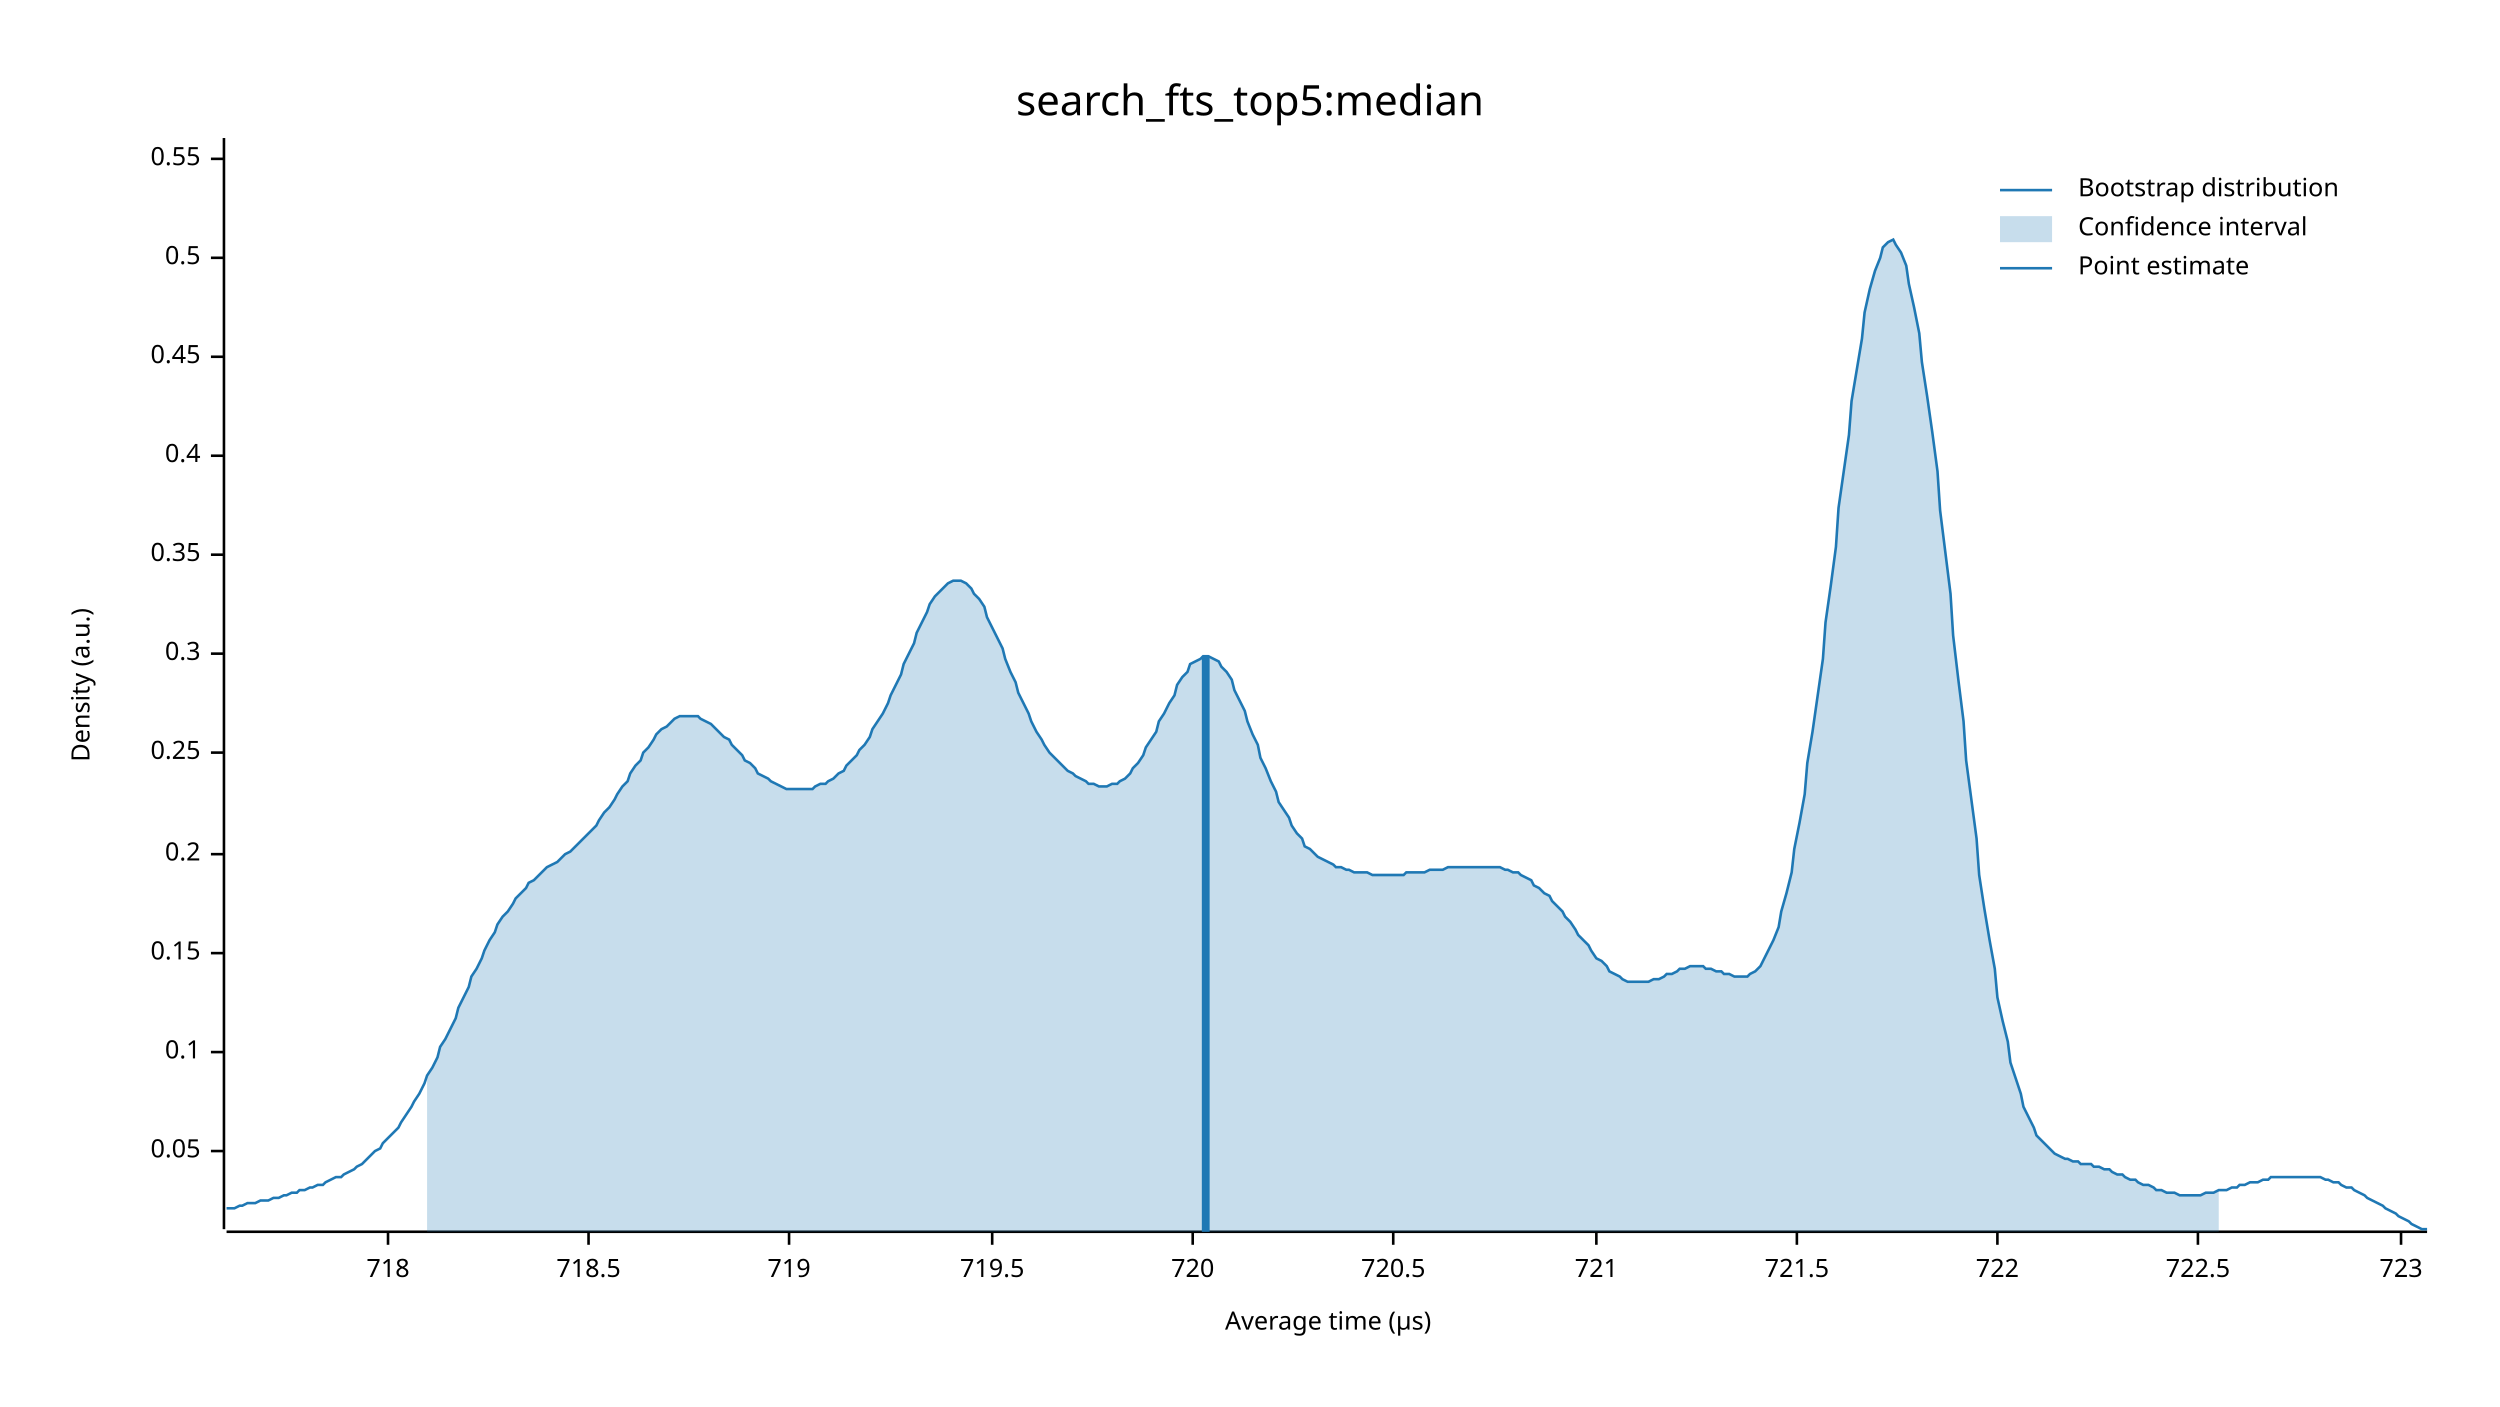
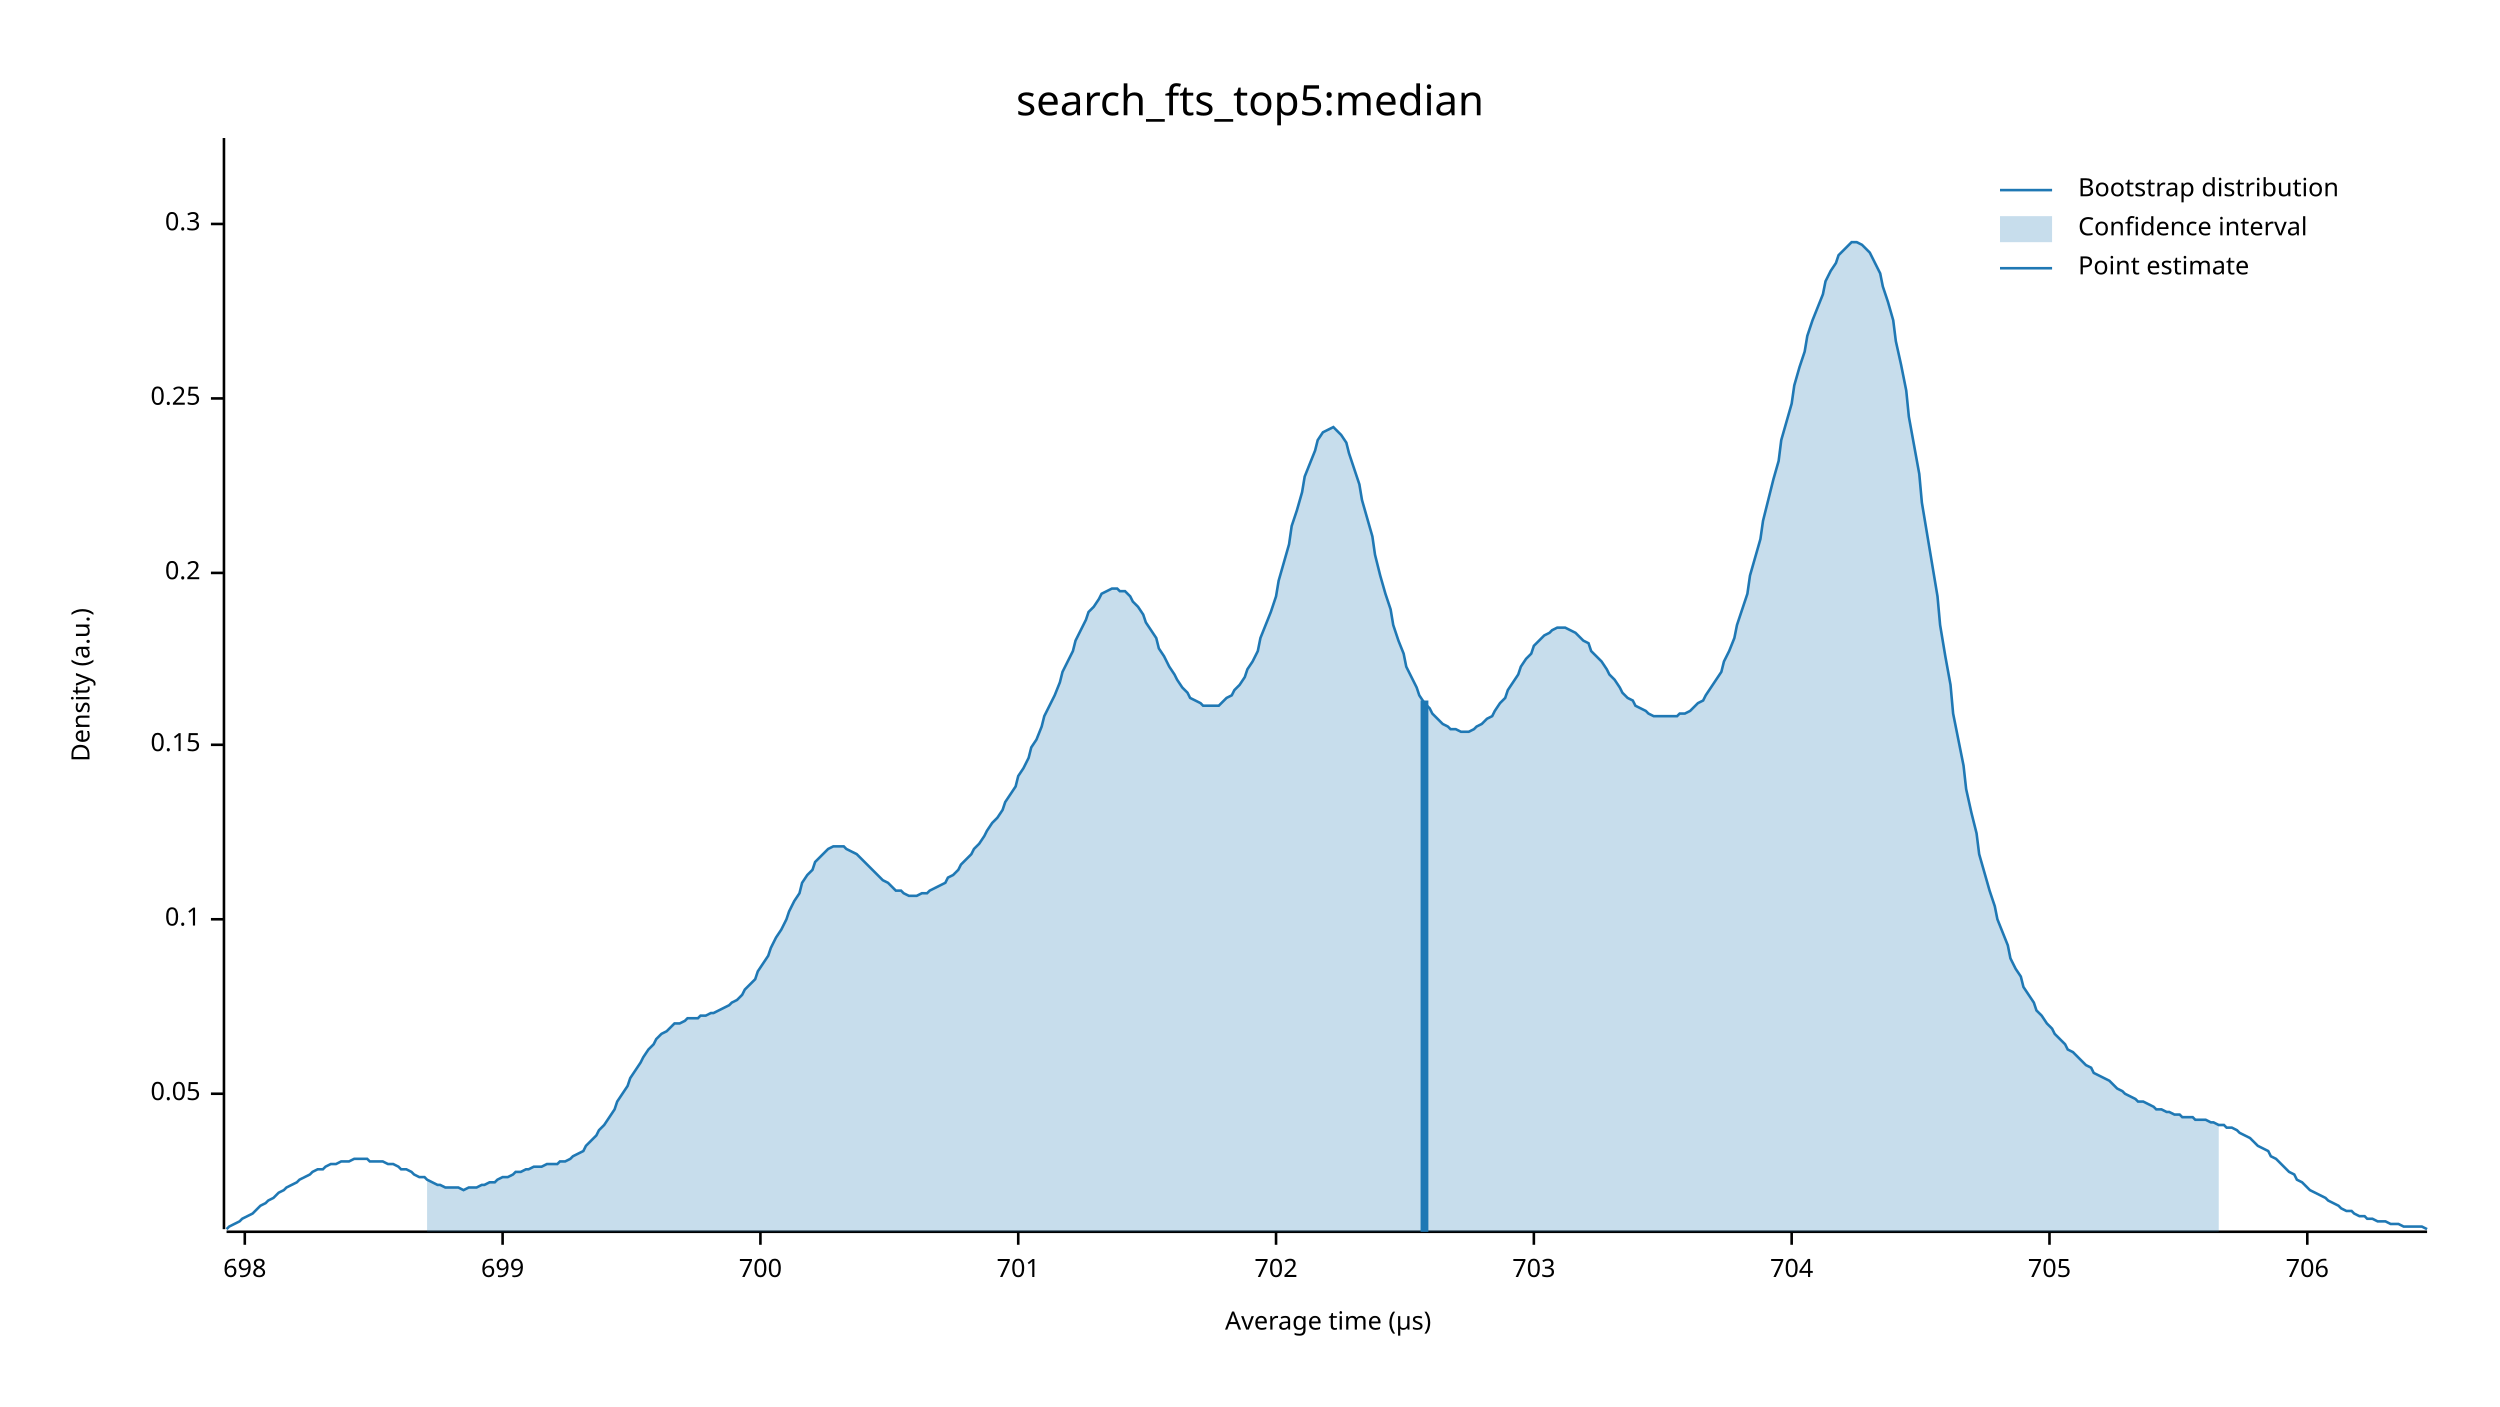
<svg xmlns="http://www.w3.org/2000/svg" width="960" height="540" viewBox="0 0 960 540">
  <text x="480" y="32" dy="0.76em" text-anchor="middle" font-family="sans-serif" font-size="16.129" opacity="1" fill="#000000">
search_fts_top5:median
</text>
  <text x="27" y="263" dy="0.76em" text-anchor="middle" font-family="sans-serif" font-size="9.677" opacity="1" fill="#000000" transform="rotate(270, 27, 263)">
Density (a.u.)
</text>
  <text x="510" y="513" dy="-0.5ex" text-anchor="middle" font-family="sans-serif" font-size="9.677" opacity="1" fill="#000000">
Average time (µs)
</text>
  <polyline fill="none" opacity="1" stroke="#000000" stroke-width="1" points="86,53 86,472 " />
-   <text x="77" y="442" dy="0.5ex" text-anchor="end" font-family="sans-serif" font-size="9.677" opacity="1" fill="#000000">
+   <text x="77" y="420" dy="0.5ex" text-anchor="end" font-family="sans-serif" font-size="9.677" opacity="1" fill="#000000">
0.05
</text>
-   <polyline fill="none" opacity="1" stroke="#000000" stroke-width="1" points="81,442 86,442 " />
-   <text x="77" y="404" dy="0.5ex" text-anchor="end" font-family="sans-serif" font-size="9.677" opacity="1" fill="#000000">
+   <polyline fill="none" opacity="1" stroke="#000000" stroke-width="1" points="81,420 86,420 " />
+   <text x="77" y="353" dy="0.5ex" text-anchor="end" font-family="sans-serif" font-size="9.677" opacity="1" fill="#000000">
0.1
</text>
-   <polyline fill="none" opacity="1" stroke="#000000" stroke-width="1" points="81,404 86,404 " />
-   <text x="77" y="366" dy="0.5ex" text-anchor="end" font-family="sans-serif" font-size="9.677" opacity="1" fill="#000000">
+   <polyline fill="none" opacity="1" stroke="#000000" stroke-width="1" points="81,353 86,353 " />
+   <text x="77" y="286" dy="0.5ex" text-anchor="end" font-family="sans-serif" font-size="9.677" opacity="1" fill="#000000">
0.15
</text>
-   <polyline fill="none" opacity="1" stroke="#000000" stroke-width="1" points="81,366 86,366 " />
-   <text x="77" y="328" dy="0.5ex" text-anchor="end" font-family="sans-serif" font-size="9.677" opacity="1" fill="#000000">
+   <polyline fill="none" opacity="1" stroke="#000000" stroke-width="1" points="81,286 86,286 " />
+   <text x="77" y="220" dy="0.5ex" text-anchor="end" font-family="sans-serif" font-size="9.677" opacity="1" fill="#000000">
0.2
</text>
-   <polyline fill="none" opacity="1" stroke="#000000" stroke-width="1" points="81,328 86,328 " />
-   <text x="77" y="289" dy="0.5ex" text-anchor="end" font-family="sans-serif" font-size="9.677" opacity="1" fill="#000000">
+   <polyline fill="none" opacity="1" stroke="#000000" stroke-width="1" points="81,220 86,220 " />
+   <text x="77" y="153" dy="0.5ex" text-anchor="end" font-family="sans-serif" font-size="9.677" opacity="1" fill="#000000">
0.25
</text>
-   <polyline fill="none" opacity="1" stroke="#000000" stroke-width="1" points="81,289 86,289 " />
-   <text x="77" y="251" dy="0.5ex" text-anchor="end" font-family="sans-serif" font-size="9.677" opacity="1" fill="#000000">
+   <polyline fill="none" opacity="1" stroke="#000000" stroke-width="1" points="81,153 86,153 " />
+   <text x="77" y="86" dy="0.5ex" text-anchor="end" font-family="sans-serif" font-size="9.677" opacity="1" fill="#000000">
0.3
</text>
-   <polyline fill="none" opacity="1" stroke="#000000" stroke-width="1" points="81,251 86,251 " />
-   <text x="77" y="213" dy="0.5ex" text-anchor="end" font-family="sans-serif" font-size="9.677" opacity="1" fill="#000000">
- 0.35
+   <polyline fill="none" opacity="1" stroke="#000000" stroke-width="1" points="81,86 86,86 " />
+   <polyline fill="none" opacity="1" stroke="#000000" stroke-width="1" points="87,473 932,473 " />
+   <text x="94" y="483" dy="0.76em" text-anchor="middle" font-family="sans-serif" font-size="9.677" opacity="1" fill="#000000">
+ 698
</text>
-   <polyline fill="none" opacity="1" stroke="#000000" stroke-width="1" points="81,213 86,213 " />
-   <text x="77" y="175" dy="0.5ex" text-anchor="end" font-family="sans-serif" font-size="9.677" opacity="1" fill="#000000">
- 0.4
+   <polyline fill="none" opacity="1" stroke="#000000" stroke-width="1" points="94,473 94,478 " />
+   <text x="193" y="483" dy="0.76em" text-anchor="middle" font-family="sans-serif" font-size="9.677" opacity="1" fill="#000000">
+ 699
</text>
-   <polyline fill="none" opacity="1" stroke="#000000" stroke-width="1" points="81,175 86,175 " />
-   <text x="77" y="137" dy="0.5ex" text-anchor="end" font-family="sans-serif" font-size="9.677" opacity="1" fill="#000000">
- 0.45
+   <polyline fill="none" opacity="1" stroke="#000000" stroke-width="1" points="193,473 193,478 " />
+   <text x="292" y="483" dy="0.76em" text-anchor="middle" font-family="sans-serif" font-size="9.677" opacity="1" fill="#000000">
+ 700
</text>
-   <polyline fill="none" opacity="1" stroke="#000000" stroke-width="1" points="81,137 86,137 " />
-   <text x="77" y="99" dy="0.5ex" text-anchor="end" font-family="sans-serif" font-size="9.677" opacity="1" fill="#000000">
- 0.5
+   <polyline fill="none" opacity="1" stroke="#000000" stroke-width="1" points="292,473 292,478 " />
+   <text x="391" y="483" dy="0.76em" text-anchor="middle" font-family="sans-serif" font-size="9.677" opacity="1" fill="#000000">
+ 701
</text>
-   <polyline fill="none" opacity="1" stroke="#000000" stroke-width="1" points="81,99 86,99 " />
-   <text x="77" y="61" dy="0.5ex" text-anchor="end" font-family="sans-serif" font-size="9.677" opacity="1" fill="#000000">
- 0.55
+   <polyline fill="none" opacity="1" stroke="#000000" stroke-width="1" points="391,473 391,478 " />
+   <text x="490" y="483" dy="0.76em" text-anchor="middle" font-family="sans-serif" font-size="9.677" opacity="1" fill="#000000">
+ 702
</text>
-   <polyline fill="none" opacity="1" stroke="#000000" stroke-width="1" points="81,61 86,61 " />
-   <polyline fill="none" opacity="1" stroke="#000000" stroke-width="1" points="87,473 932,473 " />
-   <text x="149" y="483" dy="0.76em" text-anchor="middle" font-family="sans-serif" font-size="9.677" opacity="1" fill="#000000">
- 718
+   <polyline fill="none" opacity="1" stroke="#000000" stroke-width="1" points="490,473 490,478 " />
+   <text x="589" y="483" dy="0.76em" text-anchor="middle" font-family="sans-serif" font-size="9.677" opacity="1" fill="#000000">
+ 703
</text>
-   <polyline fill="none" opacity="1" stroke="#000000" stroke-width="1" points="149,473 149,478 " />
-   <text x="226" y="483" dy="0.76em" text-anchor="middle" font-family="sans-serif" font-size="9.677" opacity="1" fill="#000000">
- 718.5
+   <polyline fill="none" opacity="1" stroke="#000000" stroke-width="1" points="589,473 589,478 " />
+   <text x="688" y="483" dy="0.76em" text-anchor="middle" font-family="sans-serif" font-size="9.677" opacity="1" fill="#000000">
+ 704
</text>
-   <polyline fill="none" opacity="1" stroke="#000000" stroke-width="1" points="226,473 226,478 " />
-   <text x="303" y="483" dy="0.76em" text-anchor="middle" font-family="sans-serif" font-size="9.677" opacity="1" fill="#000000">
- 719
+   <polyline fill="none" opacity="1" stroke="#000000" stroke-width="1" points="688,473 688,478 " />
+   <text x="787" y="483" dy="0.76em" text-anchor="middle" font-family="sans-serif" font-size="9.677" opacity="1" fill="#000000">
+ 705
</text>
-   <polyline fill="none" opacity="1" stroke="#000000" stroke-width="1" points="303,473 303,478 " />
-   <text x="381" y="483" dy="0.76em" text-anchor="middle" font-family="sans-serif" font-size="9.677" opacity="1" fill="#000000">
- 719.5
+   <polyline fill="none" opacity="1" stroke="#000000" stroke-width="1" points="787,473 787,478 " />
+   <text x="886" y="483" dy="0.76em" text-anchor="middle" font-family="sans-serif" font-size="9.677" opacity="1" fill="#000000">
+ 706
</text>
-   <polyline fill="none" opacity="1" stroke="#000000" stroke-width="1" points="381,473 381,478 " />
-   <text x="458" y="483" dy="0.76em" text-anchor="middle" font-family="sans-serif" font-size="9.677" opacity="1" fill="#000000">
- 720
- </text>
-   <polyline fill="none" opacity="1" stroke="#000000" stroke-width="1" points="458,473 458,478 " />
-   <text x="535" y="483" dy="0.76em" text-anchor="middle" font-family="sans-serif" font-size="9.677" opacity="1" fill="#000000">
- 720.5
- </text>
-   <polyline fill="none" opacity="1" stroke="#000000" stroke-width="1" points="535,473 535,478 " />
-   <text x="613" y="483" dy="0.76em" text-anchor="middle" font-family="sans-serif" font-size="9.677" opacity="1" fill="#000000">
- 721
- </text>
-   <polyline fill="none" opacity="1" stroke="#000000" stroke-width="1" points="613,473 613,478 " />
-   <text x="690" y="483" dy="0.76em" text-anchor="middle" font-family="sans-serif" font-size="9.677" opacity="1" fill="#000000">
- 721.5
- </text>
-   <polyline fill="none" opacity="1" stroke="#000000" stroke-width="1" points="690,473 690,478 " />
-   <text x="767" y="483" dy="0.76em" text-anchor="middle" font-family="sans-serif" font-size="9.677" opacity="1" fill="#000000">
- 722
- </text>
-   <polyline fill="none" opacity="1" stroke="#000000" stroke-width="1" points="767,473 767,478 " />
-   <text x="844" y="483" dy="0.76em" text-anchor="middle" font-family="sans-serif" font-size="9.677" opacity="1" fill="#000000">
- 722.5
- </text>
-   <polyline fill="none" opacity="1" stroke="#000000" stroke-width="1" points="844,473 844,478 " />
-   <text x="922" y="483" dy="0.76em" text-anchor="middle" font-family="sans-serif" font-size="9.677" opacity="1" fill="#000000">
- 723
- </text>
-   <polyline fill="none" opacity="1" stroke="#000000" stroke-width="1" points="922,473 922,478 " />
-   <polyline fill="none" opacity="1" stroke="#1F78B4" stroke-width="1" points="87,464 88,464 90,464 92,463 93,463 95,462 97,462 98,462 100,461 102,461 103,461 105,460 107,460 109,459 110,459 112,458 114,458 115,457 117,457 119,456 120,456 122,455 124,455 125,454 127,453 129,452 131,452 132,451 134,450 136,449 137,448 139,447 141,445 142,444 144,442 146,441 147,439 149,437 151,435 153,433 154,431 156,428 158,425 159,423 161,420 163,416 164,413 166,410 168,406 169,402 171,399 173,395 175,391 176,387 178,383 180,379 181,375 183,372 185,368 186,365 188,361 190,358 191,355 193,352 195,350 197,347 198,345 200,343 202,341 203,339 205,338 207,336 208,335 210,333 212,332 214,331 215,330 217,328 219,327 220,326 222,324 224,322 225,321 227,319 229,317 230,315 232,312 234,310 236,307 237,305 239,302 241,300 242,297 244,294 246,292 247,289 249,287 251,284 252,282 254,280 256,279 258,277 259,276 261,275 263,275 264,275 266,275 268,275 269,276 271,277 273,278 274,279 276,281 278,283 280,284 281,286 283,288 285,290 286,292 288,293 290,295 291,297 293,298 295,299 296,300 298,301 300,302 302,303 303,303 305,303 307,303 308,303 310,303 312,303 313,302 315,301 317,301 318,300 320,299 322,297 324,296 325,294 327,292 329,290 330,288 332,286 334,283 335,280 337,277 339,274 341,270 342,267 344,263 346,259 347,255 349,251 351,247 352,243 354,239 356,235 357,232 359,229 361,227 363,225 364,224 366,223 368,223 369,223 371,224 373,226 374,228 376,230 378,233 379,237 381,241 383,245 385,249 386,253 388,258 390,262 391,266 393,270 395,274 396,277 398,281 400,284 401,286 403,289 405,291 407,293 408,294 410,296 412,297 413,298 415,299 417,300 418,301 420,301 422,302 423,302 425,302 427,301 429,301 430,300 432,299 434,297 435,295 437,293 439,290 440,287 442,284 444,281 445,277 447,274 449,270 451,267 452,263 454,260 456,258 457,255 459,254 461,253 462,252 464,252 466,253 468,254 469,256 471,258 473,261 474,265 476,269 478,273 479,277 481,282 483,286 484,291 486,295 488,300 490,304 491,308 493,311 495,314 496,317 498,320 500,322 501,325 503,326 505,328 506,329 508,330 510,331 512,332 513,333 515,333 517,334 518,334 520,335 522,335 523,335 525,335 527,336 528,336 530,336 532,336 534,336 535,336 537,336 539,336 540,335 542,335 544,335 545,335 547,335 549,334 550,334 552,334 554,334 556,333 557,333 559,333 561,333 562,333 564,333 566,333 567,333 569,333 571,333 573,333 574,333 576,333 578,334 579,334 581,335 583,335 584,336 586,337 588,338 589,340 591,341 593,343 595,344 596,346 598,348 600,350 601,352 603,354 605,357 606,359 608,361 610,363 611,365 613,368 615,369 617,371 618,373 620,374 622,375 623,376 625,377 627,377 628,377 630,377 632,377 633,377 635,376 637,376 639,375 640,374 642,374 644,373 645,372 647,372 649,371 650,371 652,371 654,371 655,372 657,372 659,373 661,373 662,374 664,374 666,375 667,375 669,375 671,375 672,374 674,373 676,371 677,369 679,365 681,361 683,356 684,350 686,343 688,335 689,326 691,316 693,305 694,293 696,281 698,267 700,253 701,239 703,225 705,210 706,195 708,181 710,167 711,154 713,142 715,130 716,120 718,111 720,104 722,99 723,95 725,93 727,92 728,94 730,97 732,102 733,109 735,118 737,128 738,139 740,152 742,166 744,181 745,196 747,212 749,228 750,244 752,261 754,277 755,292 757,307 759,322 760,336 762,349 764,361 766,372 767,383 769,392 771,400 772,408 774,414 776,420 777,425 779,429 781,433 782,436 784,438 786,440 788,442 789,443 791,444 793,445 794,445 796,446 798,446 799,447 801,447 803,447 804,448 806,448 808,449 810,449 811,450 813,451 815,451 816,452 818,453 820,453 821,454 823,455 825,455 827,456 828,457 830,457 832,458 833,458 835,458 837,459 838,459 840,459 842,459 843,459 845,459 847,458 849,458 850,458 852,457 854,457 855,457 857,456 859,456 860,455 862,455 864,454 865,454 867,454 869,453 871,453 872,452 874,452 876,452 877,452 879,452 881,452 882,452 884,452 886,452 887,452 889,452 891,452 893,453 894,453 896,454 898,454 899,455 901,456 903,456 904,457 906,458 908,459 909,460 911,461 913,462 915,463 916,464 918,465 920,466 921,467 923,468 925,469 926,470 928,471 930,472 932,472 " />
-   <polygon opacity="0.25" fill="#1F78B4" points="164,413 166,410 168,406 169,402 171,399 173,395 175,391 176,387 178,383 180,379 181,375 183,372 185,368 186,365 188,361 190,358 191,355 193,352 195,350 197,347 198,345 200,343 202,341 203,339 205,338 207,336 208,335 210,333 212,332 214,331 215,330 217,328 219,327 220,326 222,324 224,322 225,321 227,319 229,317 230,315 232,312 234,310 236,307 237,305 239,302 241,300 242,297 244,294 246,292 247,289 249,287 251,284 252,282 254,280 256,279 258,277 259,276 261,275 263,275 264,275 266,275 268,275 269,276 271,277 273,278 274,279 276,281 278,283 280,284 281,286 283,288 285,290 286,292 288,293 290,295 291,297 293,298 295,299 296,300 298,301 300,302 302,303 303,303 305,303 307,303 308,303 310,303 312,303 313,302 315,301 317,301 318,300 320,299 322,297 324,296 325,294 327,292 329,290 330,288 332,286 334,283 335,280 337,277 339,274 341,270 342,267 344,263 346,259 347,255 349,251 351,247 352,243 354,239 356,235 357,232 359,229 361,227 363,225 364,224 366,223 368,223 369,223 371,224 373,226 374,228 376,230 378,233 379,237 381,241 383,245 385,249 386,253 388,258 390,262 391,266 393,270 395,274 396,277 398,281 400,284 401,286 403,289 405,291 407,293 408,294 410,296 412,297 413,298 415,299 417,300 418,301 420,301 422,302 423,302 425,302 427,301 429,301 430,300 432,299 434,297 435,295 437,293 439,290 440,287 442,284 444,281 445,277 447,274 449,270 451,267 452,263 454,260 456,258 457,255 459,254 461,253 462,252 464,252 466,253 468,254 469,256 471,258 473,261 474,265 476,269 478,273 479,277 481,282 483,286 484,291 486,295 488,300 490,304 491,308 493,311 495,314 496,317 498,320 500,322 501,325 503,326 505,328 506,329 508,330 510,331 512,332 513,333 515,333 517,334 518,334 520,335 522,335 523,335 525,335 527,336 528,336 530,336 532,336 534,336 535,336 537,336 539,336 540,335 542,335 544,335 545,335 547,335 549,334 550,334 552,334 554,334 556,333 557,333 559,333 561,333 562,333 564,333 566,333 567,333 569,333 571,333 573,333 574,333 576,333 578,334 579,334 581,335 583,335 584,336 586,337 588,338 589,340 591,341 593,343 595,344 596,346 598,348 600,350 601,352 603,354 605,357 606,359 608,361 610,363 611,365 613,368 615,369 617,371 618,373 620,374 622,375 623,376 625,377 627,377 628,377 630,377 632,377 633,377 635,376 637,376 639,375 640,374 642,374 644,373 645,372 647,372 649,371 650,371 652,371 654,371 655,372 657,372 659,373 661,373 662,374 664,374 666,375 667,375 669,375 671,375 672,374 674,373 676,371 677,369 679,365 681,361 683,356 684,350 686,343 688,335 689,326 691,316 693,305 694,293 696,281 698,267 700,253 701,239 703,225 705,210 706,195 708,181 710,167 711,154 713,142 715,130 716,120 718,111 720,104 722,99 723,95 725,93 727,92 728,94 730,97 732,102 733,109 735,118 737,128 738,139 740,152 742,166 744,181 745,196 747,212 749,228 750,244 752,261 754,277 755,292 757,307 759,322 760,336 762,349 764,361 766,372 767,383 769,392 771,400 772,408 774,414 776,420 777,425 779,429 781,433 782,436 784,438 786,440 788,442 789,443 791,444 793,445 794,445 796,446 798,446 799,447 801,447 803,447 804,448 806,448 808,449 810,449 811,450 813,451 815,451 816,452 818,453 820,453 821,454 823,455 825,455 827,456 828,457 830,457 832,458 833,458 835,458 837,459 838,459 840,459 842,459 843,459 845,459 847,458 849,458 850,458 852,457 852,473 164,473 " />
-   <polyline fill="none" opacity="1" stroke="#1F78B4" stroke-width="3" points="463,473 463,252 " />
+   <polyline fill="none" opacity="1" stroke="#000000" stroke-width="1" points="886,473 886,478 " />
+   <polyline fill="none" opacity="1" stroke="#1F78B4" stroke-width="1" points="87,472 88,471 90,470 92,469 93,468 95,467 97,466 98,465 100,463 102,462 103,461 105,460 107,458 109,457 110,456 112,455 114,454 115,453 117,452 119,451 120,450 122,449 124,449 125,448 127,447 129,447 131,446 132,446 134,446 136,445 137,445 139,445 141,445 142,446 144,446 146,446 147,446 149,447 151,447 153,448 154,449 156,449 158,450 159,451 161,452 163,452 164,453 166,454 168,455 169,455 171,456 173,456 175,456 176,456 178,457 180,456 181,456 183,456 185,455 186,455 188,454 190,454 191,453 193,452 195,452 197,451 198,450 200,450 202,449 203,449 205,448 207,448 208,448 210,447 212,447 214,447 215,446 217,446 219,445 220,444 222,443 224,442 225,440 227,438 229,436 230,434 232,432 234,429 236,426 237,423 239,420 241,417 242,414 244,411 246,408 247,406 249,403 251,401 252,399 254,397 256,396 258,394 259,393 261,393 263,392 264,391 266,391 268,391 269,390 271,390 273,389 274,389 276,388 278,387 280,386 281,385 283,384 285,382 286,380 288,378 290,376 291,373 293,370 295,367 296,364 298,360 300,357 302,353 303,350 305,346 307,343 308,339 310,336 312,334 313,331 315,329 317,327 318,326 320,325 322,325 324,325 325,326 327,327 329,328 330,329 332,331 334,333 335,334 337,336 339,338 341,339 342,340 344,342 346,342 347,343 349,344 351,344 352,344 354,343 356,343 357,342 359,341 361,340 363,339 364,337 366,336 368,334 369,332 371,330 373,328 374,326 376,324 378,321 379,319 381,316 383,314 385,311 386,308 388,305 390,302 391,298 393,295 395,291 396,287 398,284 400,279 401,275 403,271 405,267 407,262 408,258 410,254 412,250 413,246 415,242 417,238 418,235 420,233 422,230 423,228 425,227 427,226 429,226 430,227 432,227 434,229 435,231 437,233 439,236 440,239 442,242 444,245 445,249 447,252 449,256 451,259 452,261 454,264 456,266 457,268 459,269 461,270 462,271 464,271 466,271 468,271 469,270 471,268 473,267 474,265 476,263 478,260 479,257 481,254 483,250 484,245 486,240 488,235 490,229 491,223 493,216 495,209 496,202 498,196 500,189 501,183 503,178 505,173 506,169 508,166 510,165 512,164 513,165 515,167 517,170 518,174 520,180 522,186 523,192 525,199 527,206 528,213 530,221 532,228 534,234 535,240 537,246 539,251 540,256 542,260 544,264 545,267 547,270 549,272 550,274 552,276 554,278 556,279 557,280 559,280 561,281 562,281 564,281 566,280 567,279 569,278 571,276 573,275 574,273 576,270 578,268 579,265 581,262 583,259 584,256 586,253 588,251 589,248 591,246 593,244 595,243 596,242 598,241 600,241 601,241 603,242 605,243 606,244 608,246 610,247 611,250 613,252 615,254 617,257 618,259 620,261 622,264 623,266 625,268 627,269 628,271 630,272 632,273 633,274 635,275 637,275 639,275 640,275 642,275 644,275 645,274 647,274 649,273 650,272 652,270 654,269 655,267 657,264 659,261 661,258 662,254 664,250 666,245 667,240 669,234 671,228 672,221 674,214 676,207 677,200 679,192 681,184 683,177 684,169 686,162 688,155 689,148 691,141 693,135 694,129 696,123 698,118 700,113 701,108 703,104 705,101 706,98 708,96 710,94 711,93 713,93 715,94 716,95 718,97 720,101 722,105 723,110 725,116 727,123 728,131 730,140 732,150 733,160 735,171 737,182 738,193 740,205 742,217 744,229 745,240 747,252 749,263 750,274 752,284 754,294 755,303 757,312 759,320 760,328 762,335 764,342 766,348 767,353 769,358 771,363 772,368 774,372 776,375 777,379 779,382 781,385 782,388 784,390 786,393 788,395 789,397 791,399 793,401 794,403 796,404 798,406 799,407 801,409 803,410 804,412 806,413 808,414 810,415 811,416 813,418 815,419 816,420 818,421 820,422 821,423 823,423 825,424 827,425 828,426 830,426 832,427 833,427 835,428 837,428 838,429 840,429 842,429 843,430 845,430 847,430 849,431 850,431 852,432 854,432 855,433 857,433 859,434 860,435 862,436 864,437 865,438 867,440 869,441 871,442 872,444 874,445 876,447 877,448 879,450 881,451 882,453 884,454 886,456 887,457 889,458 891,459 893,460 894,461 896,462 898,463 899,464 901,465 903,465 904,466 906,467 908,467 909,468 911,468 913,469 915,469 916,469 918,470 920,470 921,470 923,471 925,471 926,471 928,471 930,471 932,472 " />
+   <polygon opacity="0.25" fill="#1F78B4" points="164,453 166,454 168,455 169,455 171,456 173,456 175,456 176,456 178,457 180,456 181,456 183,456 185,455 186,455 188,454 190,454 191,453 193,452 195,452 197,451 198,450 200,450 202,449 203,449 205,448 207,448 208,448 210,447 212,447 214,447 215,446 217,446 219,445 220,444 222,443 224,442 225,440 227,438 229,436 230,434 232,432 234,429 236,426 237,423 239,420 241,417 242,414 244,411 246,408 247,406 249,403 251,401 252,399 254,397 256,396 258,394 259,393 261,393 263,392 264,391 266,391 268,391 269,390 271,390 273,389 274,389 276,388 278,387 280,386 281,385 283,384 285,382 286,380 288,378 290,376 291,373 293,370 295,367 296,364 298,360 300,357 302,353 303,350 305,346 307,343 308,339 310,336 312,334 313,331 315,329 317,327 318,326 320,325 322,325 324,325 325,326 327,327 329,328 330,329 332,331 334,333 335,334 337,336 339,338 341,339 342,340 344,342 346,342 347,343 349,344 351,344 352,344 354,343 356,343 357,342 359,341 361,340 363,339 364,337 366,336 368,334 369,332 371,330 373,328 374,326 376,324 378,321 379,319 381,316 383,314 385,311 386,308 388,305 390,302 391,298 393,295 395,291 396,287 398,284 400,279 401,275 403,271 405,267 407,262 408,258 410,254 412,250 413,246 415,242 417,238 418,235 420,233 422,230 423,228 425,227 427,226 429,226 430,227 432,227 434,229 435,231 437,233 439,236 440,239 442,242 444,245 445,249 447,252 449,256 451,259 452,261 454,264 456,266 457,268 459,269 461,270 462,271 464,271 466,271 468,271 469,270 471,268 473,267 474,265 476,263 478,260 479,257 481,254 483,250 484,245 486,240 488,235 490,229 491,223 493,216 495,209 496,202 498,196 500,189 501,183 503,178 505,173 506,169 508,166 510,165 512,164 513,165 515,167 517,170 518,174 520,180 522,186 523,192 525,199 527,206 528,213 530,221 532,228 534,234 535,240 537,246 539,251 540,256 542,260 544,264 545,267 547,270 549,272 550,274 552,276 554,278 556,279 557,280 559,280 561,281 562,281 564,281 566,280 567,279 569,278 571,276 573,275 574,273 576,270 578,268 579,265 581,262 583,259 584,256 586,253 588,251 589,248 591,246 593,244 595,243 596,242 598,241 600,241 601,241 603,242 605,243 606,244 608,246 610,247 611,250 613,252 615,254 617,257 618,259 620,261 622,264 623,266 625,268 627,269 628,271 630,272 632,273 633,274 635,275 637,275 639,275 640,275 642,275 644,275 645,274 647,274 649,273 650,272 652,270 654,269 655,267 657,264 659,261 661,258 662,254 664,250 666,245 667,240 669,234 671,228 672,221 674,214 676,207 677,200 679,192 681,184 683,177 684,169 686,162 688,155 689,148 691,141 693,135 694,129 696,123 698,118 700,113 701,108 703,104 705,101 706,98 708,96 710,94 711,93 713,93 715,94 716,95 718,97 720,101 722,105 723,110 725,116 727,123 728,131 730,140 732,150 733,160 735,171 737,182 738,193 740,205 742,217 744,229 745,240 747,252 749,263 750,274 752,284 754,294 755,303 757,312 759,320 760,328 762,335 764,342 766,348 767,353 769,358 771,363 772,368 774,372 776,375 777,379 779,382 781,385 782,388 784,390 786,393 788,395 789,397 791,399 793,401 794,403 796,404 798,406 799,407 801,409 803,410 804,412 806,413 808,414 810,415 811,416 813,418 815,419 816,420 818,421 820,422 821,423 823,423 825,424 827,425 828,426 830,426 832,427 833,427 835,428 837,428 838,429 840,429 842,429 843,430 845,430 847,430 849,431 850,431 852,432 852,473 164,473 " />
+   <polyline fill="none" opacity="1" stroke="#1F78B4" stroke-width="3" points="547,473 547,269 " />
  <text x="798" y="68" dy="0.76em" text-anchor="start" font-family="sans-serif" font-size="9.677" opacity="1" fill="#000000">
Bootstrap distribution
</text>
  <text x="798" y="83" dy="0.76em" text-anchor="start" font-family="sans-serif" font-size="9.677" opacity="1" fill="#000000">
Confidence interval
</text>
  <text x="798" y="98" dy="0.76em" text-anchor="start" font-family="sans-serif" font-size="9.677" opacity="1" fill="#000000">
Point estimate
</text>
  <polyline fill="none" opacity="1" stroke="#1F78B4" stroke-width="1" points="768,73 788,73 " />
  <rect x="768" y="83" width="20" height="10" opacity="0.25" fill="#1F78B4" stroke="none" />
  <polyline fill="none" opacity="1" stroke="#1F78B4" stroke-width="1" points="768,103 788,103 " />
</svg>
